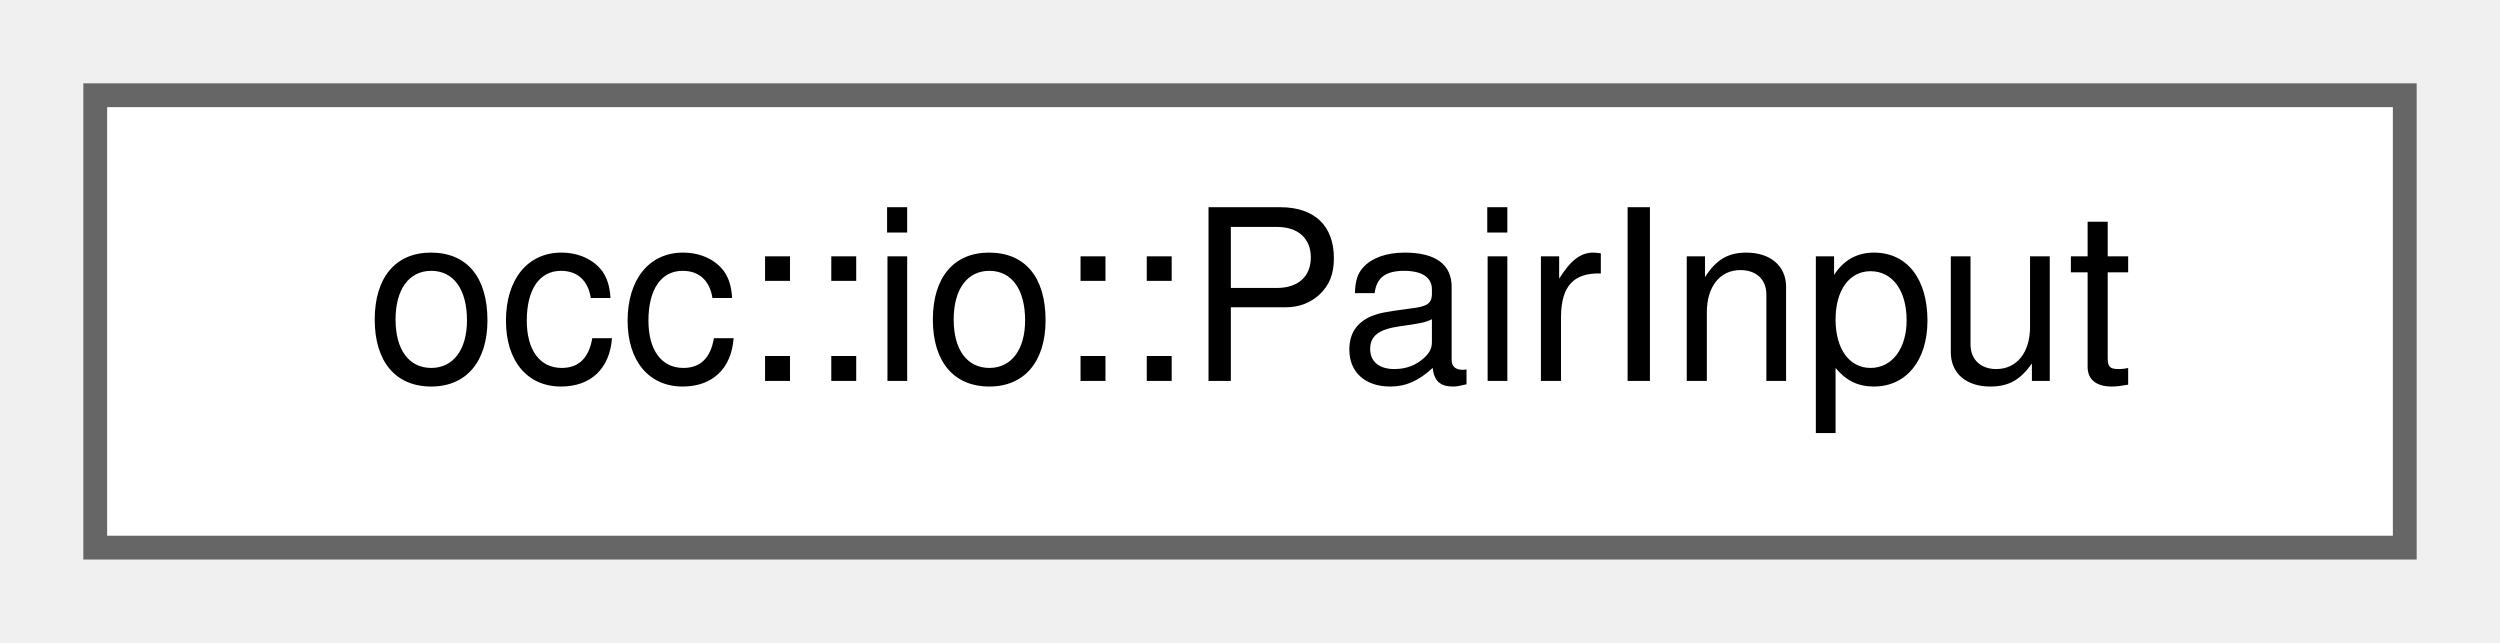
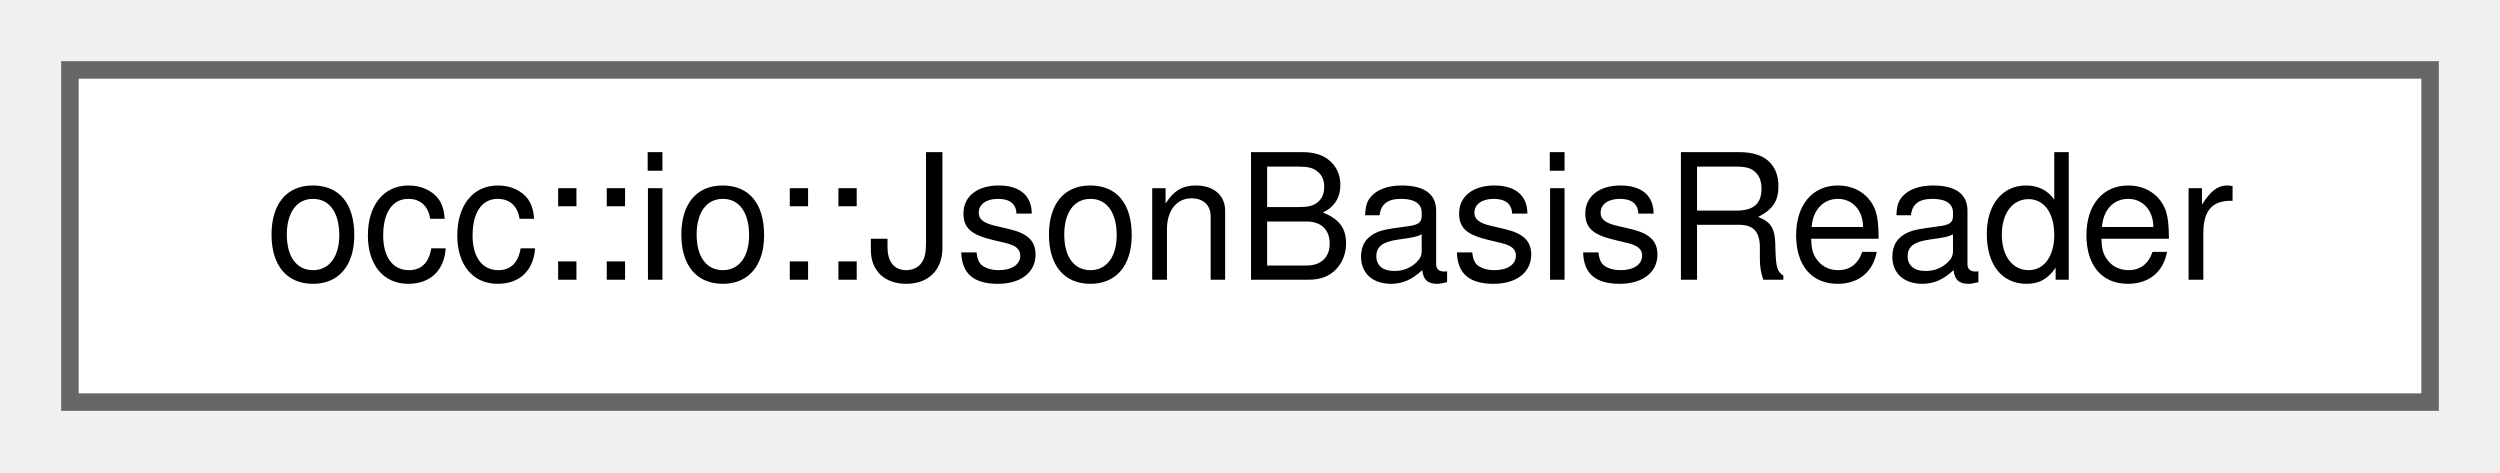
- <svg xmlns="http://www.w3.org/2000/svg" xmlns:xlink="http://www.w3.org/1999/xlink" width="105pt" height="27pt" viewBox="0.00 0.00 105.00 27.00">
+ <svg xmlns="http://www.w3.org/2000/svg" xmlns:xlink="http://www.w3.org/1999/xlink" width="143pt" height="27pt" viewBox="0.00 0.00 143.00 27.00">
  <g id="graph0" class="graph" transform="scale(1 1) rotate(0) translate(4 23)">
    <g id="Node000000" class="node">
      <g id="a_Node000000">
-         <a xlink:href="structocc_1_1io_1_1PairInput.html" target="_top" xlink:title=" ">
-           <polygon fill="white" stroke="#666666" points="97,-19 0,-19 0,0 97,0 97,-19" />
-           <text text-anchor="middle" x="48.5" y="-7" font-family="Helvetica,sans-Serif" font-size="10.00">occ::io::PairInput</text>
+         <a xlink:href="structocc_1_1io_1_1JsonBasisReader.html" target="_top" xlink:title=" ">
+           <polygon fill="white" stroke="#666666" points="135,-19 0,-19 0,0 135,0 135,-19" />
+           <text text-anchor="middle" x="67.5" y="-7" font-family="Helvetica,sans-Serif" font-size="10.00">occ::io::JsonBasisReader</text>
        </a>
      </g>
    </g>
  </g>
</svg>
